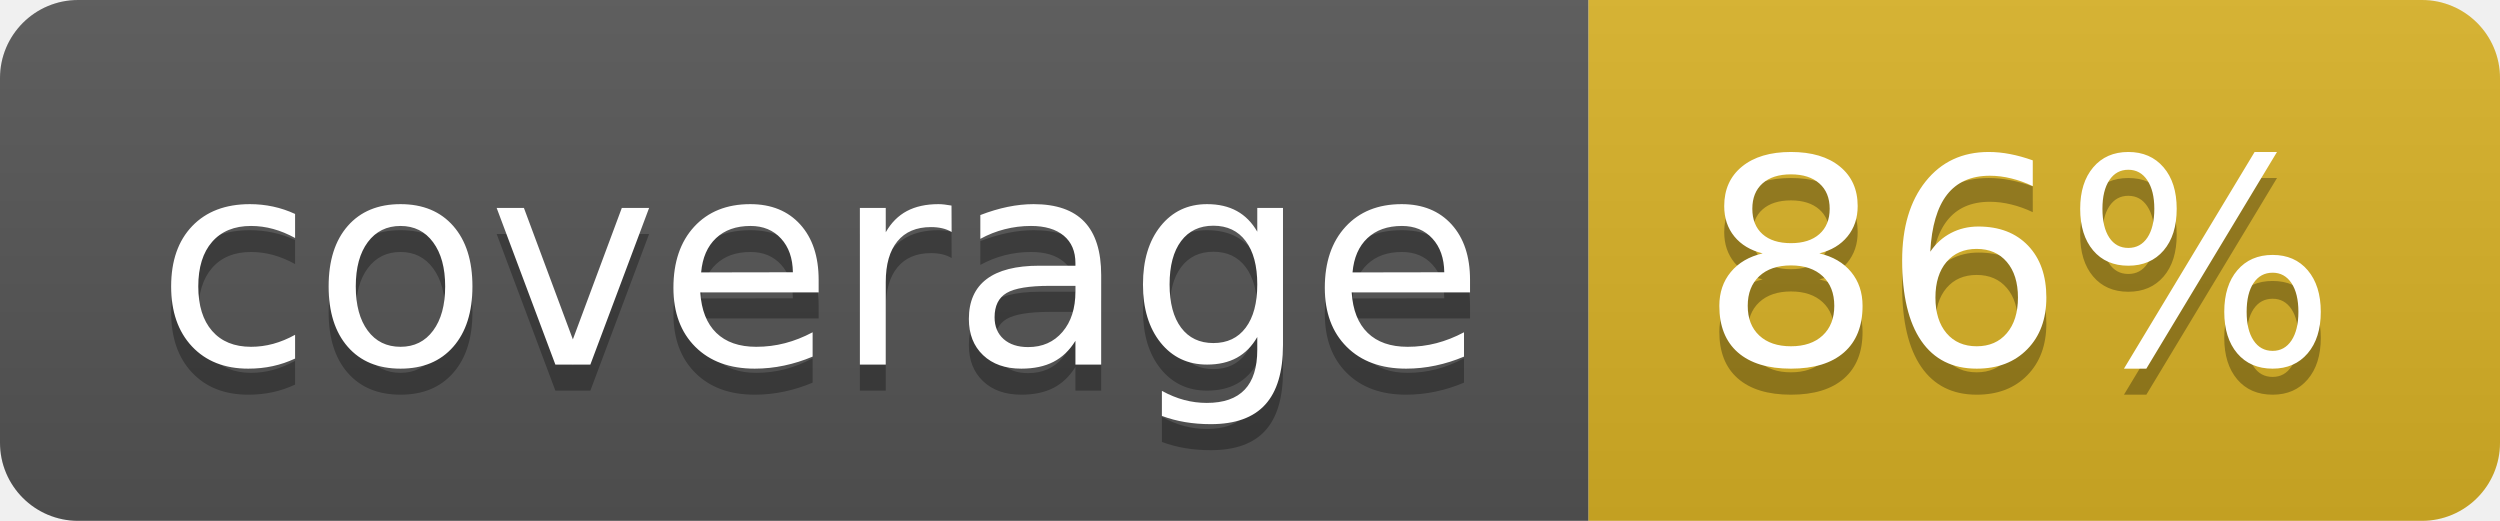
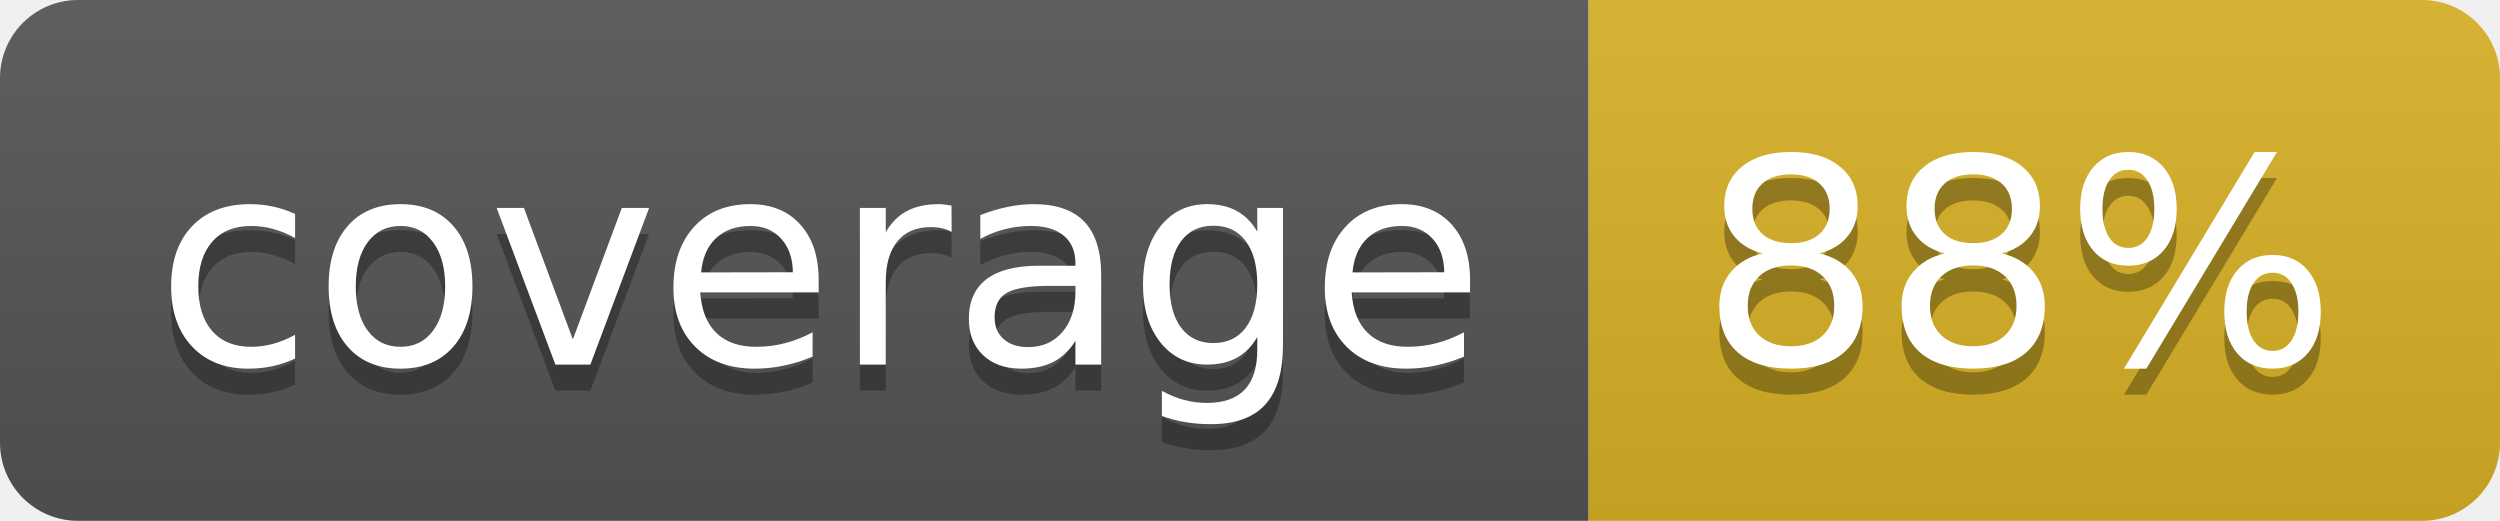
<svg xmlns="http://www.w3.org/2000/svg" width="96" height="20">
  <linearGradient id="b" x2="0" y2="100%">
    <stop offset="0" stop-color="#bbb" stop-opacity=".1" />
    <stop offset="1" stop-opacity=".1" />
  </linearGradient>
  <clipPath id="a">
    <rect width="96" height="20" rx="3" fill="#fff" />
  </clipPath>
  <g clip-path="url(#a)">
    <path fill="#555" d="M0 0h61v20H0z" />
    <path fill="#D9B226" d="M61 0h35v20H61z" />
    <path fill="url(#b)" d="M0 0h96v20H0z" />
  </g>
  <g fill="#fff" text-anchor="middle" font-family="DejaVu Sans,Verdana,Geneva,sans-serif" font-size="110">
    <text x="315" y="150" fill="#010101" fill-opacity=".3" transform="scale(.1)" textLength="510">coverage</text>
    <text x="315" y="140" transform="scale(.1)" textLength="510">coverage</text>
-     <text x="775" y="150" fill="#010101" fill-opacity=".3" transform="scale(.1)" textLength="250">86%</text>
-     <text x="775" y="140" transform="scale(.1)" textLength="250">86%</text>
+     <text x="775" y="150" fill="#010101" fill-opacity=".3" transform="scale(.1)" textLength="250">88%</text>
+     <text x="775" y="140" transform="scale(.1)" textLength="250">88%</text>
  </g>
</svg>
